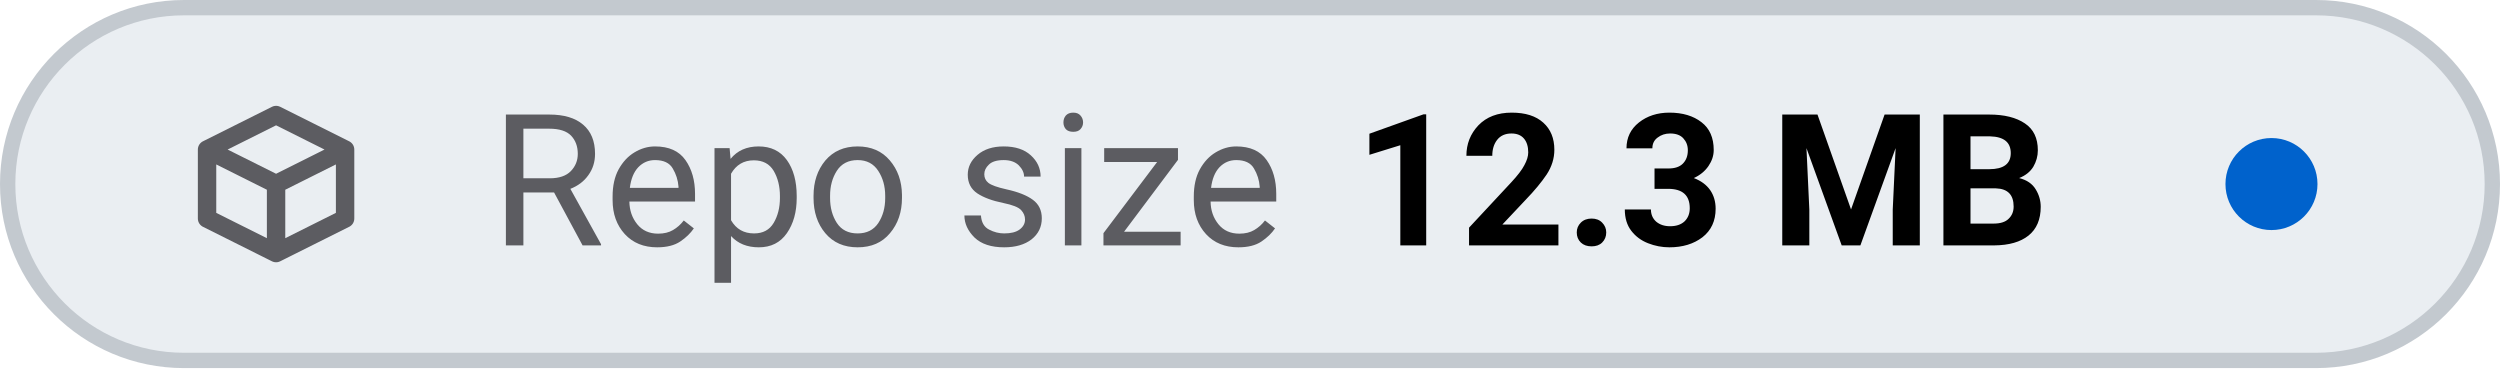
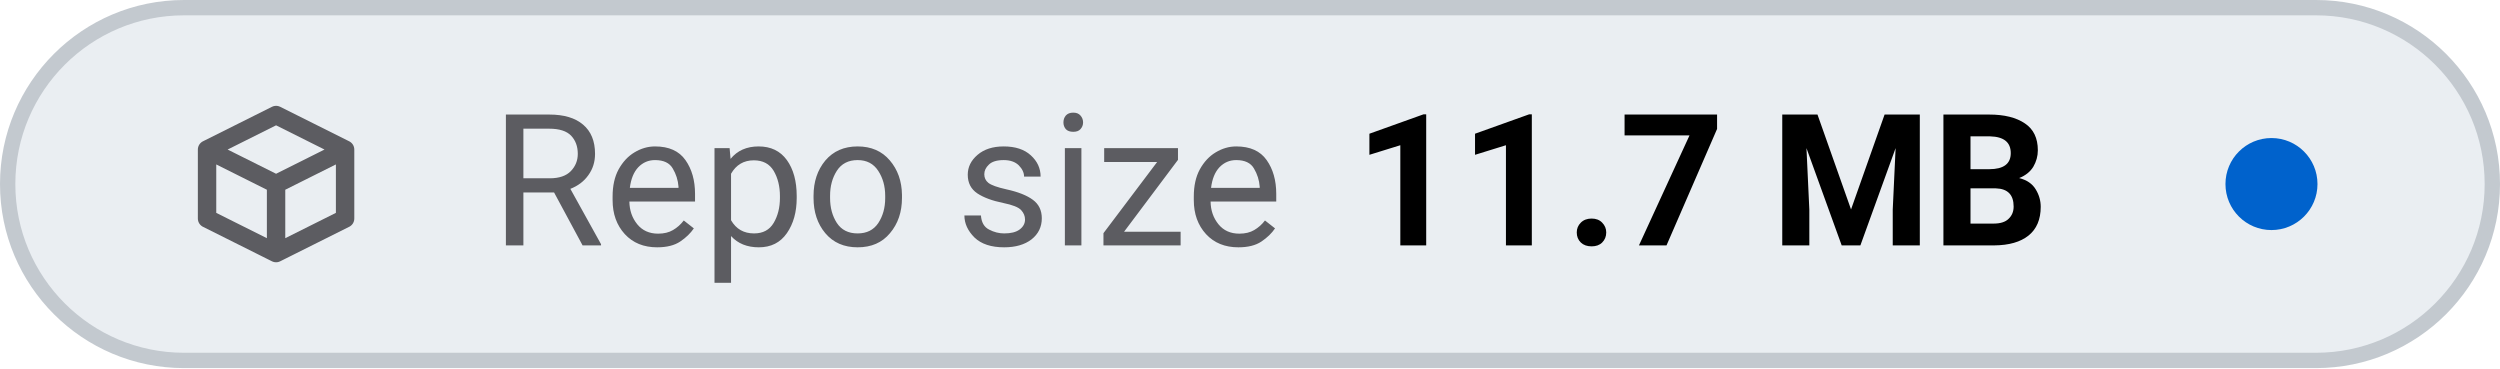
- <svg xmlns="http://www.w3.org/2000/svg" viewBox="0 0 163 24" width="163" height="24" role="img" aria-label="Repo size: 12.3 MB">
+ <svg xmlns="http://www.w3.org/2000/svg" viewBox="0 0 163 24" width="163" height="24" role="img" aria-label="Repo size: 11.7 MB">
  <style>
    .tile { fill: #eaeef2; stroke: #c3c9cf; }
    .icon { stroke: #5c5c61; }
    .label { fill: #5c5c61; }
    .value { fill: #000000; font-variant-numeric: tabular-nums; }
    .dot-now { fill: #0062cc; }
    .dot-ok { fill: #1b7a34; }
    .dot-fail { fill: #c4161c; }
    .dot-none { stroke: #5c5c61; }
    @media (prefers-color-scheme: dark) {
      .tile { fill: #151b23; stroke: #353a3f; }
      .icon { stroke: #8b949e; }
      .label { fill: #8b949e; }
      .value { fill: #dfe2e6; }
      .dot-now { fill: #398cfe; }
      .dot-ok { fill: #3fbc51; }
      .dot-fail { fill: #df3733; }
      .dot-none { stroke: #8b949e; }
    }
  </style>
  <rect class="tile" x="0.5" y="0.5" width="162" height="23" rx="11.5" stroke-width="1" />
  <g class="icon" transform="translate(12 6.0) scale(0.75)" fill="none" stroke-width="1.6" stroke-linecap="round" stroke-linejoin="round">
    <path d="M2 5 L8 2 L14 5 V11 L8 14 L2 11 Z M2 5 L8 8 L14 5 M8 8 V14" />
  </g>
  <text class="label" x="32" y="16" font-family="-apple-system, BlinkMacSystemFont, 'SF Pro Text', system-ui, 'Segoe UI', Roboto, sans-serif" font-size="12" font-weight="400" textLength="52.3" lengthAdjust="spacing">Repo size</text>
-   <text class="value" x="88.3" y="16" font-family="-apple-system, BlinkMacSystemFont, 'SF Pro Text', system-ui, 'Segoe UI', Roboto, sans-serif" font-size="12" font-weight="600" textLength="48.8" lengthAdjust="spacing">12.3 MB</text>
+   <text class="value" x="88.3" y="16" font-family="-apple-system, BlinkMacSystemFont, 'SF Pro Text', system-ui, 'Segoe UI', Roboto, sans-serif" font-size="12" font-weight="600" textLength="48.8" lengthAdjust="spacing">11.7 MB</text>
  <circle class="dot-now" cx="148.1" cy="12.0" r="3.0" />
</svg>
